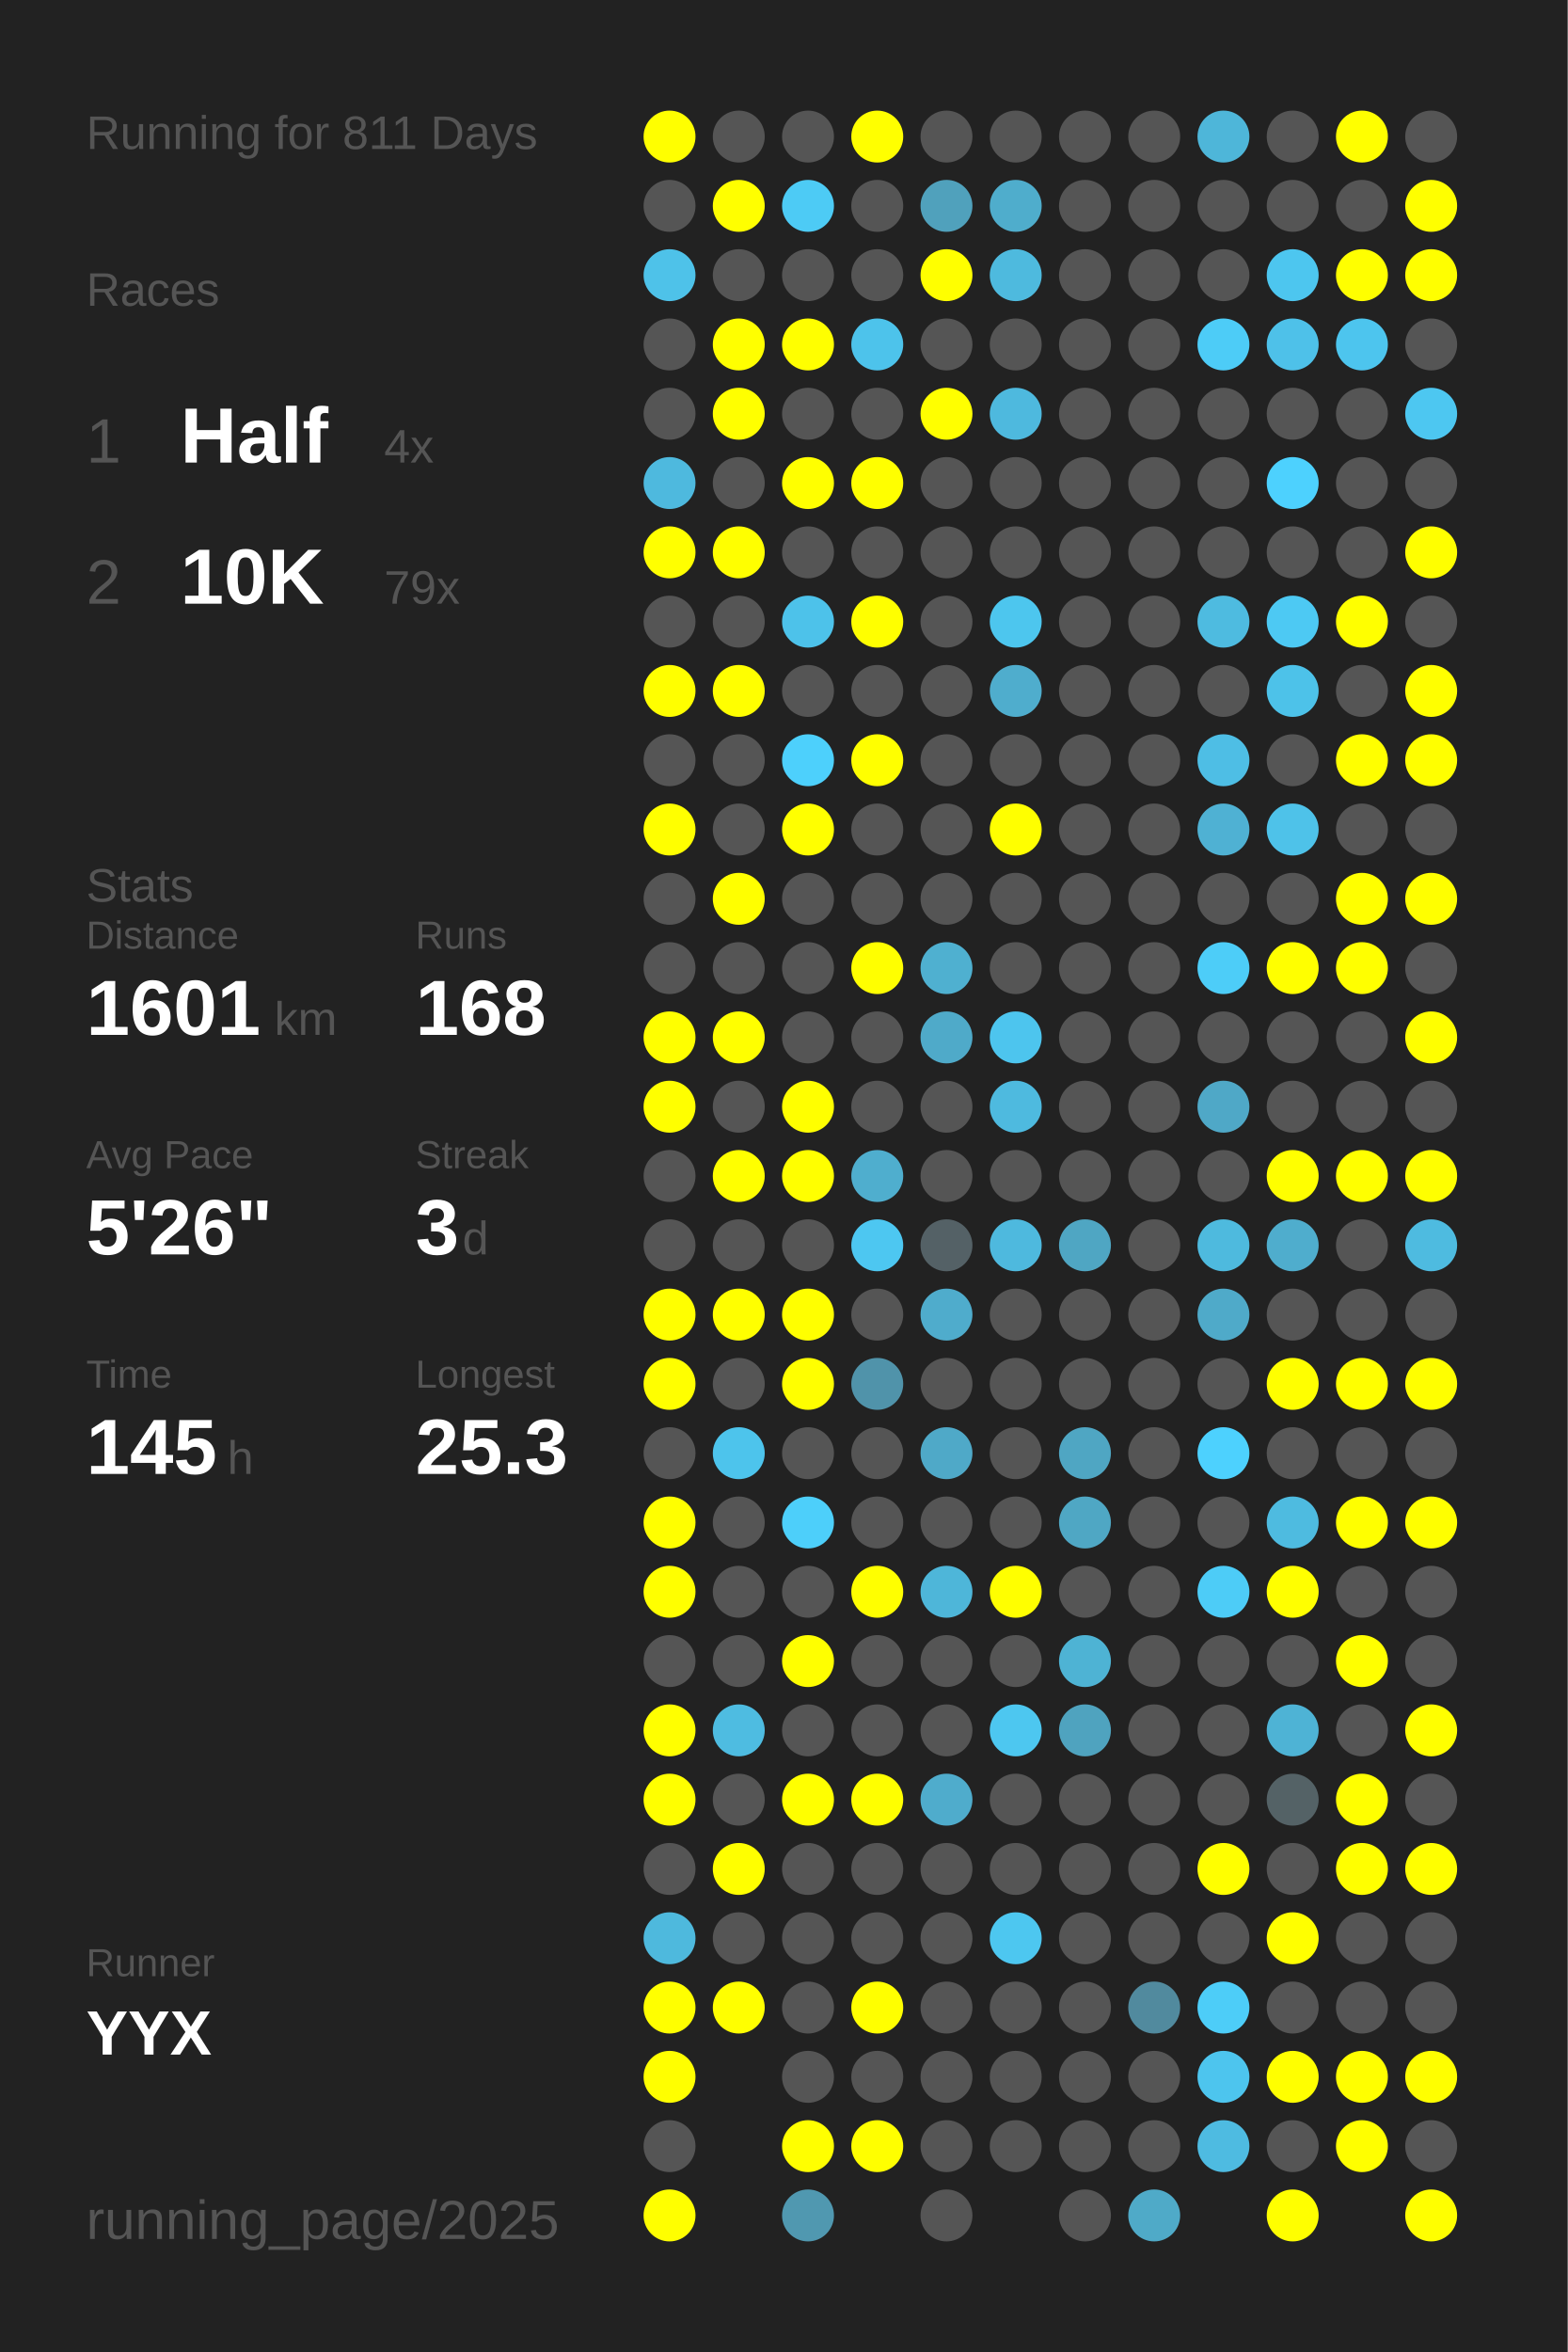
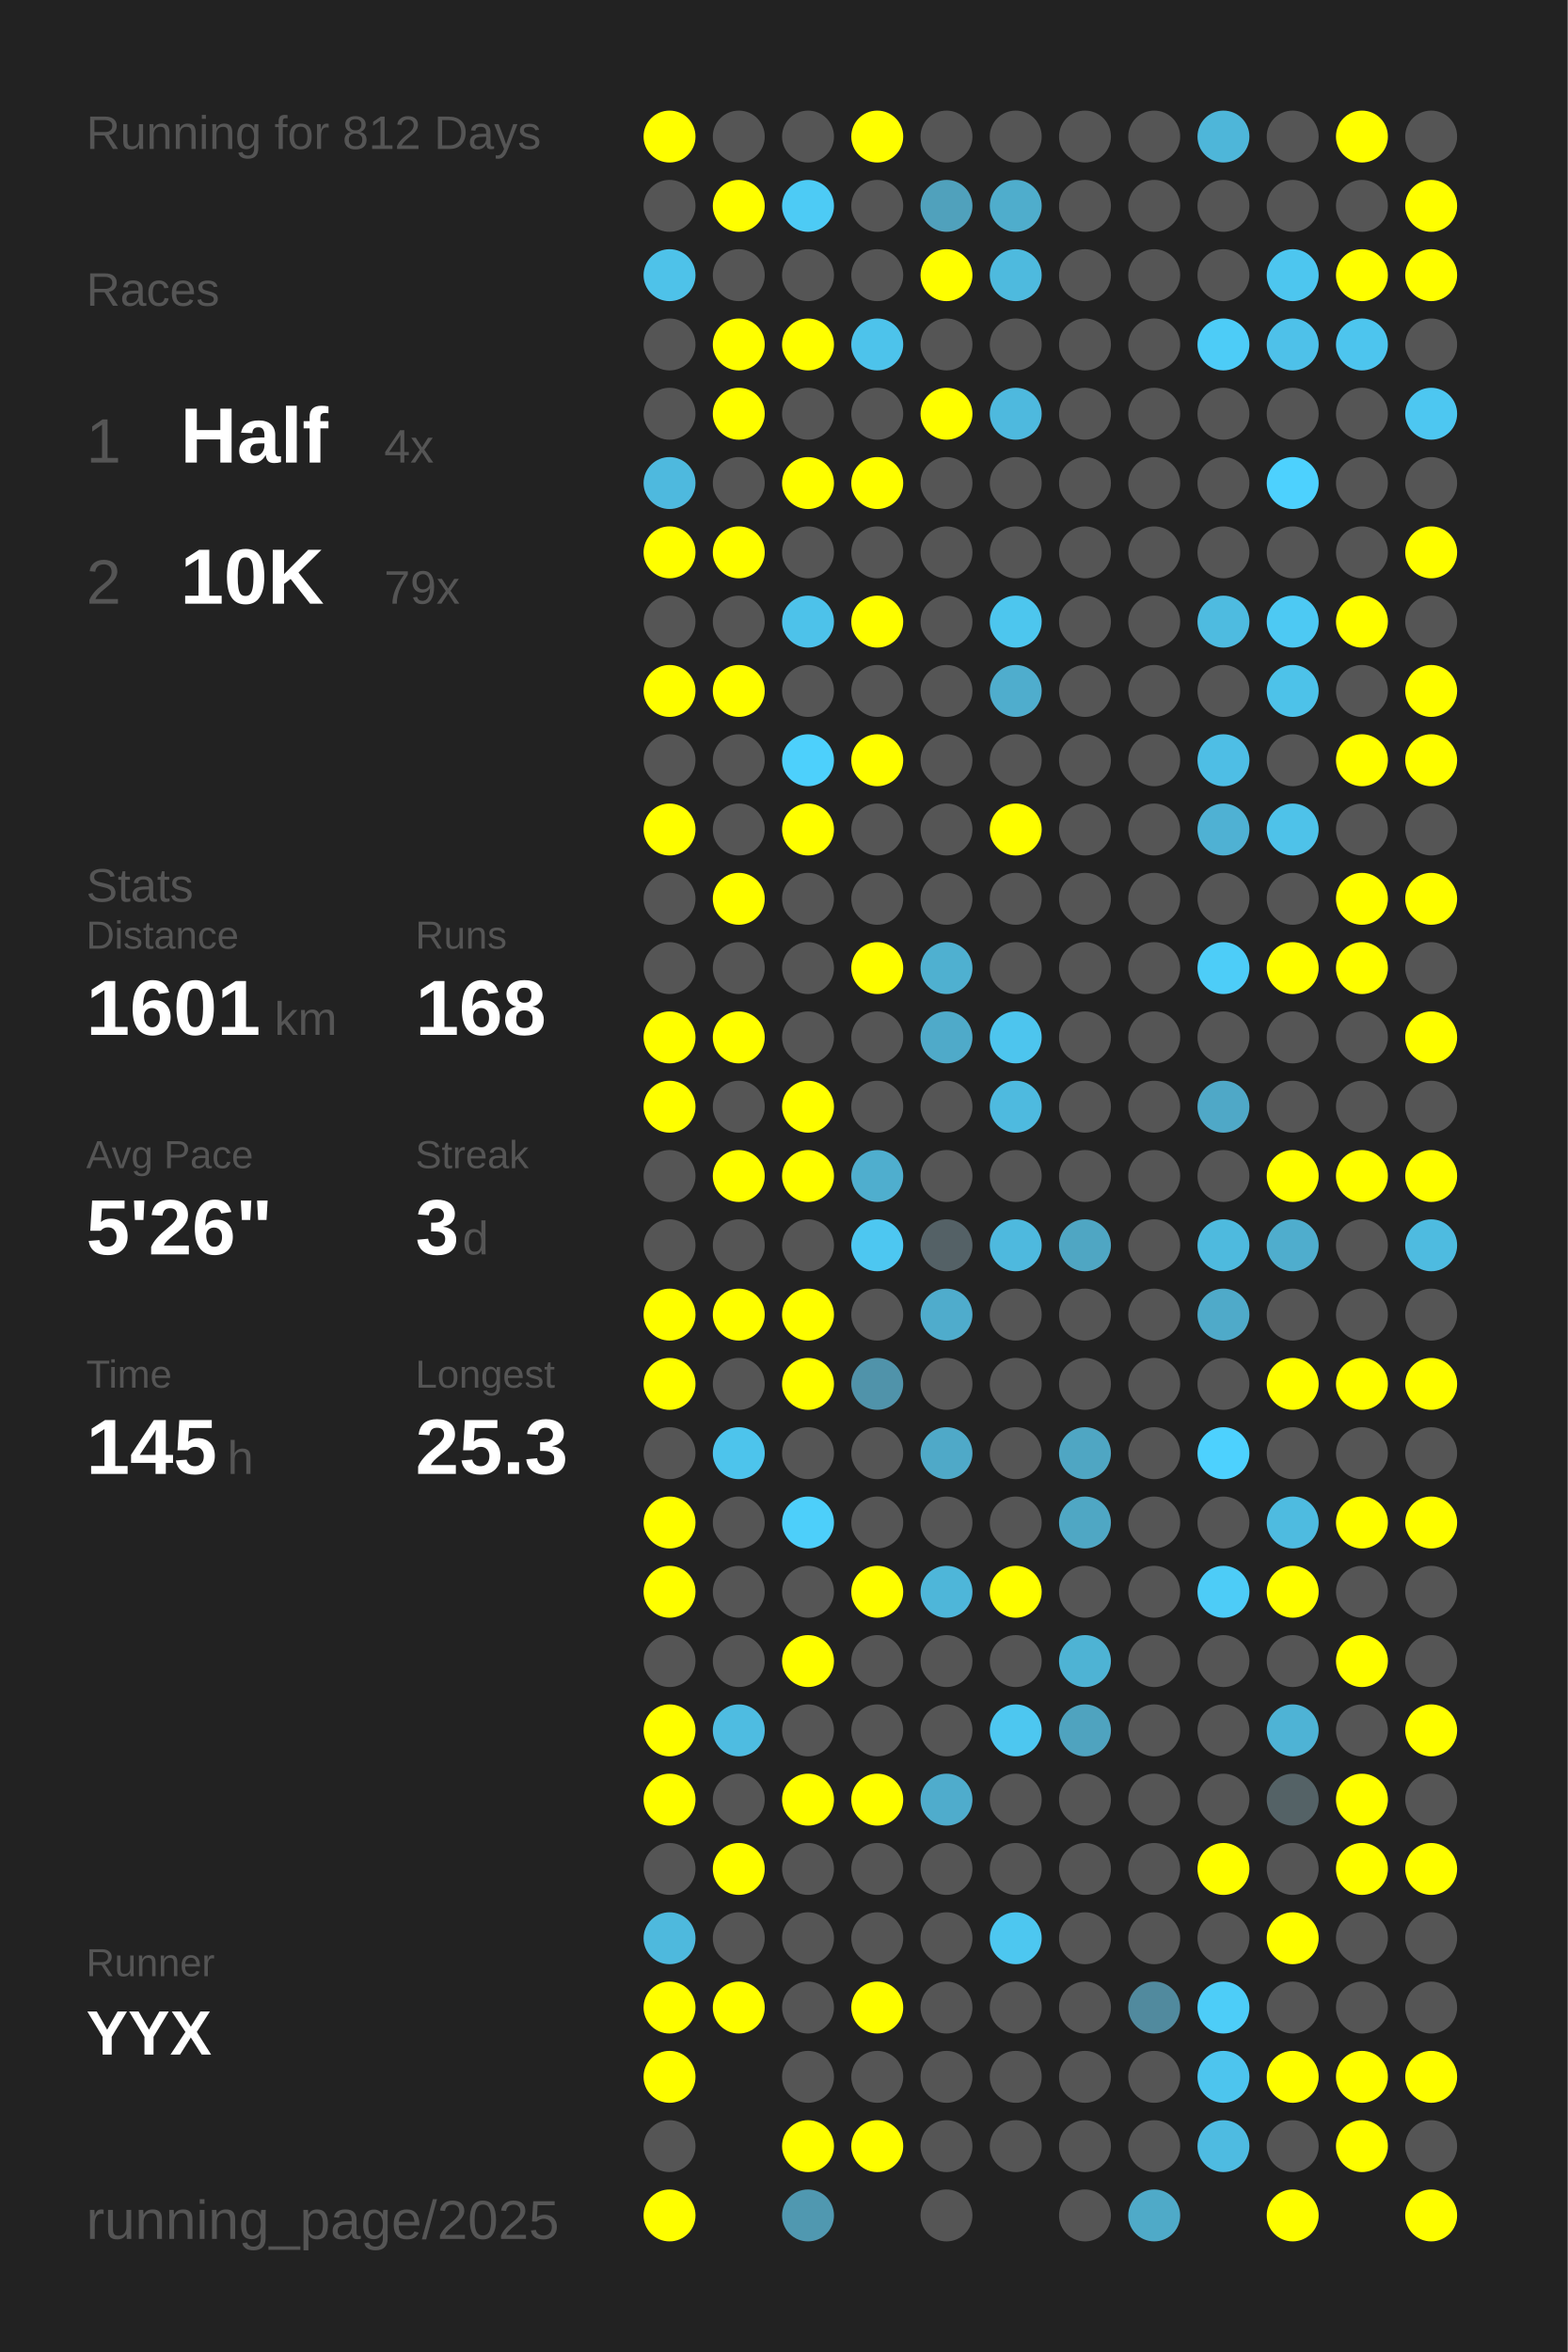
<svg xmlns="http://www.w3.org/2000/svg" baseProfile="full" height="300mm" version="1.1" viewBox="0,0,200,300" width="200mm">
  <defs />
  <rect fill="#222222" height="300" width="200" x="0" y="0" />
-   <text fill="#555555" style="font-size:6px; font-family:Arial;" x="11" y="19">Running for 811 Days</text>
+   <text fill="#555555" style="font-size:6px; font-family:Arial;" x="11" y="19">Running for 812 Days</text>
  <text fill="#555555" style="font-size:6px; font-family:Arial;" x="11" y="39">Races</text>
  <text fill="#555555" style="font-size:8px; font-family:Arial;" x="11" y="59">1</text>
  <text fill="#FFFFFF" style="font-size:10px; font-family:Arial; font-weight:bold;" x="23" y="59">Half</text>
  <text fill="#555555" style="font-size:6px; font-family:Arial;" x="49" y="59">4x</text>
  <text fill="#555555" style="font-size:8px; font-family:Arial;" x="11" y="77">2</text>
  <text fill="#FFFFFF" style="font-size:10px; font-family:Arial; font-weight:bold;" x="23" y="77">10K</text>
  <text fill="#555555" style="font-size:6px; font-family:Arial;" x="49" y="77">79x</text>
  <text fill="#555555" style="font-size:6px; font-family:Arial;" x="11" y="115">Stats</text>
  <text fill="#555555" style="font-size:5px; font-family:Arial;" x="11" y="121">Distance</text>
  <text fill="#FFFFFF" style="font-size:10px; font-family:Arial; font-weight:bold;" x="11" y="132">1601</text>
  <text fill="#555555" style="font-size:6px; font-family:Arial;" x="35" y="132">km</text>
  <text fill="#555555" style="font-size:5px; font-family:Arial;" x="53" y="121">Runs</text>
  <text fill="#FFFFFF" style="font-size:10px; font-family:Arial; font-weight:bold;" x="53" y="132">168</text>
  <text fill="#555555" style="font-size:5px; font-family:Arial;" x="11" y="149">Avg Pace</text>
  <text fill="#FFFFFF" style="font-size:10px; font-family:Arial; font-weight:bold;" x="11" y="160">5'26"</text>
  <text fill="#555555" style="font-size:5px; font-family:Arial;" x="53" y="149">Streak</text>
  <text fill="#FFFFFF" style="font-size:10px; font-family:Arial; font-weight:bold;" x="53" y="160">3</text>
  <text fill="#555555" style="font-size:6px; font-family:Arial;" x="59" y="160">d</text>
  <text fill="#555555" style="font-size:5px; font-family:Arial;" x="11" y="177">Time</text>
  <text fill="#FFFFFF" style="font-size:10px; font-family:Arial; font-weight:bold;" x="11" y="188">145</text>
  <text fill="#555555" style="font-size:6px; font-family:Arial;" x="29" y="188">h</text>
  <text fill="#555555" style="font-size:5px; font-family:Arial;" x="53" y="177">Longest</text>
  <text fill="#FFFFFF" style="font-size:10px; font-family:Arial; font-weight:bold;" x="53" y="188">25.3</text>
  <text fill="#555555" style="font-size:5px; font-family:Arial;" x="11" y="252.065">Runner</text>
  <text fill="#FFFFFF" style="font-size:8px; font-family:Arial; font-weight:bold;" x="11" y="262.065">YYX</text>
  <text fill="#555555" style="font-size:7px; font-family:Arial;" x="11" y="285.581">running_page/2025</text>
  <circle cx="85.417" cy="17.419" fill="#FFFF00" r="3.312" />
  <circle cx="85.417" cy="26.258" fill="#555555" r="3.312" />
  <circle cx="85.417" cy="35.097" fill="#4ec2e9" r="3.312" />
  <circle cx="85.417" cy="43.935" fill="#555555" r="3.312" />
  <circle cx="85.417" cy="52.774" fill="#555555" r="3.312" />
  <circle cx="85.417" cy="61.613" fill="#4eb9de" r="3.312" />
  <circle cx="85.417" cy="70.452" fill="#FFFF00" r="3.312" />
  <circle cx="85.417" cy="79.29" fill="#555555" r="3.312" />
  <circle cx="85.417" cy="88.129" fill="#FFFF00" r="3.312" />
  <circle cx="85.417" cy="96.968" fill="#555555" r="3.312" />
  <circle cx="85.417" cy="105.806" fill="#FFFF00" r="3.312" />
  <circle cx="85.417" cy="114.645" fill="#555555" r="3.312" />
  <circle cx="85.417" cy="123.484" fill="#555555" r="3.312" />
  <circle cx="85.417" cy="132.323" fill="#FFFF00" r="3.312" />
  <circle cx="85.417" cy="141.161" fill="#FFFF00" r="3.312" />
  <circle cx="85.417" cy="150" fill="#555555" r="3.312" />
  <circle cx="85.417" cy="158.839" fill="#555555" r="3.312" />
  <circle cx="85.417" cy="167.677" fill="#FFFF00" r="3.312" />
  <circle cx="85.417" cy="176.516" fill="#FFFF00" r="3.312" />
  <circle cx="85.417" cy="185.355" fill="#555555" r="3.312" />
  <circle cx="85.417" cy="194.194" fill="#FFFF00" r="3.312" />
  <circle cx="85.417" cy="203.032" fill="#FFFF00" r="3.312" />
  <circle cx="85.417" cy="211.871" fill="#555555" r="3.312" />
  <circle cx="85.417" cy="220.71" fill="#FFFF00" r="3.312" />
  <circle cx="85.417" cy="229.548" fill="#FFFF00" r="3.312" />
  <circle cx="85.417" cy="238.387" fill="#555555" r="3.312" />
  <circle cx="85.417" cy="247.226" fill="#4eb9dd" r="3.312" />
  <circle cx="85.417" cy="256.065" fill="#FFFF00" r="3.312" />
  <circle cx="85.417" cy="264.903" fill="#FFFF00" r="3.312" />
  <circle cx="85.417" cy="273.742" fill="#555555" r="3.312" />
  <circle cx="85.417" cy="282.581" fill="#FFFF00" r="3.312" />
  <circle cx="94.25" cy="17.419" fill="#555555" r="3.312" />
  <circle cx="94.25" cy="26.258" fill="#FFFF00" r="3.312" />
  <circle cx="94.25" cy="35.097" fill="#555555" r="3.312" />
  <circle cx="94.25" cy="43.935" fill="#FFFF00" r="3.312" />
  <circle cx="94.25" cy="52.774" fill="#FFFF00" r="3.312" />
  <circle cx="94.25" cy="61.613" fill="#555555" r="3.312" />
  <circle cx="94.25" cy="70.452" fill="#FFFF00" r="3.312" />
  <circle cx="94.25" cy="79.29" fill="#555555" r="3.312" />
  <circle cx="94.25" cy="88.129" fill="#FFFF00" r="3.312" />
  <circle cx="94.25" cy="96.968" fill="#555555" r="3.312" />
  <circle cx="94.25" cy="105.806" fill="#555555" r="3.312" />
  <circle cx="94.25" cy="114.645" fill="#FFFF00" r="3.312" />
  <circle cx="94.25" cy="123.484" fill="#555555" r="3.312" />
  <circle cx="94.25" cy="132.323" fill="#FFFF00" r="3.312" />
  <circle cx="94.25" cy="141.161" fill="#555555" r="3.312" />
  <circle cx="94.25" cy="150" fill="#FFFF00" r="3.312" />
  <circle cx="94.25" cy="158.839" fill="#555555" r="3.312" />
  <circle cx="94.25" cy="167.677" fill="#FFFF00" r="3.312" />
  <circle cx="94.25" cy="176.516" fill="#555555" r="3.312" />
  <circle cx="94.25" cy="185.355" fill="#4dc4ec" r="3.312" />
  <circle cx="94.25" cy="194.194" fill="#555555" r="3.312" />
  <circle cx="94.25" cy="203.032" fill="#555555" r="3.312" />
  <circle cx="94.25" cy="211.871" fill="#555555" r="3.312" />
  <circle cx="94.25" cy="220.71" fill="#4ebce1" r="3.312" />
  <circle cx="94.25" cy="229.548" fill="#555555" r="3.312" />
  <circle cx="94.25" cy="238.387" fill="#FFFF00" r="3.312" />
  <circle cx="94.25" cy="247.226" fill="#555555" r="3.312" />
  <circle cx="94.25" cy="256.065" fill="#FFFF00" r="3.312" />
  <circle cx="103.083" cy="17.419" fill="#555555" r="3.312" />
  <circle cx="103.083" cy="26.258" fill="#4dcbf5" r="3.312" />
  <circle cx="103.083" cy="35.097" fill="#555555" r="3.312" />
  <circle cx="103.083" cy="43.935" fill="#FFFF00" r="3.312" />
  <circle cx="103.083" cy="52.774" fill="#555555" r="3.312" />
  <circle cx="103.083" cy="61.613" fill="#FFFF00" r="3.312" />
  <circle cx="103.083" cy="70.452" fill="#555555" r="3.312" />
  <circle cx="103.083" cy="79.29" fill="#4dc2ea" r="3.312" />
  <circle cx="103.083" cy="88.129" fill="#555555" r="3.312" />
  <circle cx="103.083" cy="96.968" fill="#4dd0fc" r="3.312" />
  <circle cx="103.083" cy="105.806" fill="#FFFF00" r="3.312" />
  <circle cx="103.083" cy="114.645" fill="#555555" r="3.312" />
  <circle cx="103.083" cy="123.484" fill="#555555" r="3.312" />
  <circle cx="103.083" cy="132.323" fill="#555555" r="3.312" />
  <circle cx="103.083" cy="141.161" fill="#FFFF00" r="3.312" />
  <circle cx="103.083" cy="150" fill="#FFFF00" r="3.312" />
  <circle cx="103.083" cy="158.839" fill="#555555" r="3.312" />
  <circle cx="103.083" cy="167.677" fill="#FFFF00" r="3.312" />
  <circle cx="103.083" cy="176.516" fill="#FFFF00" r="3.312" />
  <circle cx="103.083" cy="185.355" fill="#555555" r="3.312" />
  <circle cx="103.083" cy="194.194" fill="#4dcffa" r="3.312" />
  <circle cx="103.083" cy="203.032" fill="#555555" r="3.312" />
  <circle cx="103.083" cy="211.871" fill="#FFFF00" r="3.312" />
  <circle cx="103.083" cy="220.71" fill="#555555" r="3.312" />
  <circle cx="103.083" cy="229.548" fill="#FFFF00" r="3.312" />
  <circle cx="103.083" cy="238.387" fill="#555555" r="3.312" />
  <circle cx="103.083" cy="247.226" fill="#555555" r="3.312" />
  <circle cx="103.083" cy="256.065" fill="#555555" r="3.312" />
  <circle cx="103.083" cy="264.903" fill="#555555" r="3.312" />
  <circle cx="103.083" cy="273.742" fill="#FFFF00" r="3.312" />
  <circle cx="103.083" cy="282.581" fill="#5098b0" r="3.312" />
  <circle cx="111.917" cy="17.419" fill="#FFFF00" r="3.312" />
  <circle cx="111.917" cy="26.258" fill="#555555" r="3.312" />
  <circle cx="111.917" cy="35.097" fill="#555555" r="3.312" />
  <circle cx="111.917" cy="43.935" fill="#4dc3eb" r="3.312" />
  <circle cx="111.917" cy="52.774" fill="#555555" r="3.312" />
  <circle cx="111.917" cy="61.613" fill="#FFFF00" r="3.312" />
  <circle cx="111.917" cy="70.452" fill="#555555" r="3.312" />
  <circle cx="111.917" cy="79.29" fill="#FFFF00" r="3.312" />
  <circle cx="111.917" cy="88.129" fill="#555555" r="3.312" />
  <circle cx="111.917" cy="96.968" fill="#FFFF00" r="3.312" />
  <circle cx="111.917" cy="105.806" fill="#555555" r="3.312" />
  <circle cx="111.917" cy="114.645" fill="#555555" r="3.312" />
  <circle cx="111.917" cy="123.484" fill="#FFFF00" r="3.312" />
  <circle cx="111.917" cy="132.323" fill="#555555" r="3.312" />
  <circle cx="111.917" cy="141.161" fill="#555555" r="3.312" />
  <circle cx="111.917" cy="150" fill="#4faece" r="3.312" />
  <circle cx="111.917" cy="158.839" fill="#4dc7f1" r="3.312" />
  <circle cx="111.917" cy="167.677" fill="#555555" r="3.312" />
  <circle cx="111.917" cy="176.516" fill="#5093aa" r="3.312" />
  <circle cx="111.917" cy="185.355" fill="#555555" r="3.312" />
  <circle cx="111.917" cy="194.194" fill="#555555" r="3.312" />
  <circle cx="111.917" cy="203.032" fill="#FFFF00" r="3.312" />
  <circle cx="111.917" cy="211.871" fill="#555555" r="3.312" />
  <circle cx="111.917" cy="220.71" fill="#555555" r="3.312" />
  <circle cx="111.917" cy="229.548" fill="#FFFF00" r="3.312" />
  <circle cx="111.917" cy="238.387" fill="#555555" r="3.312" />
  <circle cx="111.917" cy="247.226" fill="#555555" r="3.312" />
  <circle cx="111.917" cy="256.065" fill="#FFFF00" r="3.312" />
  <circle cx="111.917" cy="264.903" fill="#555555" r="3.312" />
  <circle cx="111.917" cy="273.742" fill="#FFFF00" r="3.312" />
  <circle cx="120.75" cy="17.419" fill="#555555" r="3.312" />
  <circle cx="120.75" cy="26.258" fill="#50a1bc" r="3.312" />
  <circle cx="120.75" cy="35.097" fill="#FFFF00" r="3.312" />
  <circle cx="120.75" cy="43.935" fill="#555555" r="3.312" />
  <circle cx="120.75" cy="52.774" fill="#FFFF00" r="3.312" />
  <circle cx="120.75" cy="61.613" fill="#555555" r="3.312" />
  <circle cx="120.75" cy="70.452" fill="#555555" r="3.312" />
  <circle cx="120.75" cy="79.29" fill="#555555" r="3.312" />
  <circle cx="120.75" cy="88.129" fill="#555555" r="3.312" />
  <circle cx="120.75" cy="96.968" fill="#555555" r="3.312" />
  <circle cx="120.75" cy="105.806" fill="#555555" r="3.312" />
  <circle cx="120.75" cy="114.645" fill="#555555" r="3.312" />
  <circle cx="120.75" cy="123.484" fill="#4fb0d0" r="3.312" />
  <circle cx="120.75" cy="132.323" fill="#4faac9" r="3.312" />
  <circle cx="120.75" cy="141.161" fill="#555555" r="3.312" />
  <circle cx="120.75" cy="150" fill="#555555" r="3.312" />
  <circle cx="120.75" cy="158.839" fill="#546166" r="3.312" />
  <circle cx="120.75" cy="167.677" fill="#4faccc" r="3.312" />
  <circle cx="120.75" cy="176.516" fill="#555555" r="3.312" />
  <circle cx="120.75" cy="185.355" fill="#4fa9c8" r="3.312" />
  <circle cx="120.75" cy="194.194" fill="#555555" r="3.312" />
  <circle cx="120.75" cy="203.032" fill="#4eb6d9" r="3.312" />
  <circle cx="120.75" cy="211.871" fill="#555555" r="3.312" />
  <circle cx="120.75" cy="220.71" fill="#555555" r="3.312" />
  <circle cx="120.75" cy="229.548" fill="#4faccc" r="3.312" />
  <circle cx="120.75" cy="238.387" fill="#555555" r="3.312" />
  <circle cx="120.75" cy="247.226" fill="#555555" r="3.312" />
  <circle cx="120.75" cy="256.065" fill="#555555" r="3.312" />
  <circle cx="120.75" cy="264.903" fill="#555555" r="3.312" />
  <circle cx="120.75" cy="273.742" fill="#555555" r="3.312" />
  <circle cx="120.75" cy="282.581" fill="#555555" r="3.312" />
  <circle cx="129.583" cy="17.419" fill="#555555" r="3.312" />
  <circle cx="129.583" cy="26.258" fill="#4fadcc" r="3.312" />
  <circle cx="129.583" cy="35.097" fill="#4ebade" r="3.312" />
  <circle cx="129.583" cy="43.935" fill="#555555" r="3.312" />
  <circle cx="129.583" cy="52.774" fill="#4eb9de" r="3.312" />
  <circle cx="129.583" cy="61.613" fill="#555555" r="3.312" />
  <circle cx="129.583" cy="70.452" fill="#555555" r="3.312" />
  <circle cx="129.583" cy="79.29" fill="#4dc6ee" r="3.312" />
  <circle cx="129.583" cy="88.129" fill="#4fadcd" r="3.312" />
  <circle cx="129.583" cy="96.968" fill="#555555" r="3.312" />
  <circle cx="129.583" cy="105.806" fill="#FFFF00" r="3.312" />
  <circle cx="129.583" cy="114.645" fill="#555555" r="3.312" />
  <circle cx="129.583" cy="123.484" fill="#555555" r="3.312" />
  <circle cx="129.583" cy="132.323" fill="#4dc5ee" r="3.312" />
  <circle cx="129.583" cy="141.161" fill="#4ebadf" r="3.312" />
  <circle cx="129.583" cy="150" fill="#555555" r="3.312" />
  <circle cx="129.583" cy="158.839" fill="#4eb9de" r="3.312" />
  <circle cx="129.583" cy="167.677" fill="#555555" r="3.312" />
  <circle cx="129.583" cy="176.516" fill="#555555" r="3.312" />
  <circle cx="129.583" cy="185.355" fill="#555555" r="3.312" />
  <circle cx="129.583" cy="194.194" fill="#555555" r="3.312" />
  <circle cx="129.583" cy="203.032" fill="#FFFF00" r="3.312" />
  <circle cx="129.583" cy="211.871" fill="#555555" r="3.312" />
  <circle cx="129.583" cy="220.71" fill="#4dc7f0" r="3.312" />
  <circle cx="129.583" cy="229.548" fill="#555555" r="3.312" />
  <circle cx="129.583" cy="238.387" fill="#555555" r="3.312" />
  <circle cx="129.583" cy="247.226" fill="#4dc7f0" r="3.312" />
  <circle cx="129.583" cy="256.065" fill="#555555" r="3.312" />
  <circle cx="129.583" cy="264.903" fill="#555555" r="3.312" />
  <circle cx="129.583" cy="273.742" fill="#555555" r="3.312" />
  <circle cx="138.417" cy="17.419" fill="#555555" r="3.312" />
  <circle cx="138.417" cy="26.258" fill="#555555" r="3.312" />
  <circle cx="138.417" cy="35.097" fill="#555555" r="3.312" />
  <circle cx="138.417" cy="43.935" fill="#555555" r="3.312" />
  <circle cx="138.417" cy="52.774" fill="#555555" r="3.312" />
  <circle cx="138.417" cy="61.613" fill="#555555" r="3.312" />
  <circle cx="138.417" cy="70.452" fill="#555555" r="3.312" />
  <circle cx="138.417" cy="79.29" fill="#555555" r="3.312" />
  <circle cx="138.417" cy="88.129" fill="#555555" r="3.312" />
  <circle cx="138.417" cy="96.968" fill="#555555" r="3.312" />
  <circle cx="138.417" cy="105.806" fill="#555555" r="3.312" />
  <circle cx="138.417" cy="114.645" fill="#555555" r="3.312" />
  <circle cx="138.417" cy="123.484" fill="#555555" r="3.312" />
  <circle cx="138.417" cy="132.323" fill="#555555" r="3.312" />
  <circle cx="138.417" cy="141.161" fill="#555555" r="3.312" />
  <circle cx="138.417" cy="150" fill="#555555" r="3.312" />
  <circle cx="138.417" cy="158.839" fill="#4fa6c3" r="3.312" />
  <circle cx="138.417" cy="167.677" fill="#555555" r="3.312" />
  <circle cx="138.417" cy="176.516" fill="#555555" r="3.312" />
  <circle cx="138.417" cy="185.355" fill="#4fa6c3" r="3.312" />
  <circle cx="138.417" cy="194.194" fill="#4fa7c4" r="3.312" />
  <circle cx="138.417" cy="203.032" fill="#555555" r="3.312" />
  <circle cx="138.417" cy="211.871" fill="#4eb3d4" r="3.312" />
  <circle cx="138.417" cy="220.71" fill="#4fa3bf" r="3.312" />
  <circle cx="138.417" cy="229.548" fill="#555555" r="3.312" />
  <circle cx="138.417" cy="238.387" fill="#555555" r="3.312" />
  <circle cx="138.417" cy="247.226" fill="#555555" r="3.312" />
  <circle cx="138.417" cy="256.065" fill="#555555" r="3.312" />
  <circle cx="138.417" cy="264.903" fill="#555555" r="3.312" />
  <circle cx="138.417" cy="273.742" fill="#555555" r="3.312" />
  <circle cx="138.417" cy="282.581" fill="#555555" r="3.312" />
  <circle cx="147.25" cy="17.419" fill="#555555" r="3.312" />
  <circle cx="147.25" cy="26.258" fill="#555555" r="3.312" />
  <circle cx="147.25" cy="35.097" fill="#555555" r="3.312" />
  <circle cx="147.25" cy="43.935" fill="#555555" r="3.312" />
  <circle cx="147.25" cy="52.774" fill="#555555" r="3.312" />
  <circle cx="147.25" cy="61.613" fill="#555555" r="3.312" />
  <circle cx="147.25" cy="70.452" fill="#555555" r="3.312" />
  <circle cx="147.25" cy="79.29" fill="#555555" r="3.312" />
  <circle cx="147.25" cy="88.129" fill="#555555" r="3.312" />
  <circle cx="147.25" cy="96.968" fill="#555555" r="3.312" />
  <circle cx="147.25" cy="105.806" fill="#555555" r="3.312" />
  <circle cx="147.25" cy="114.645" fill="#555555" r="3.312" />
  <circle cx="147.25" cy="123.484" fill="#555555" r="3.312" />
  <circle cx="147.25" cy="132.323" fill="#555555" r="3.312" />
  <circle cx="147.25" cy="141.161" fill="#555555" r="3.312" />
  <circle cx="147.25" cy="150" fill="#555555" r="3.312" />
  <circle cx="147.25" cy="158.839" fill="#555555" r="3.312" />
  <circle cx="147.25" cy="167.677" fill="#555555" r="3.312" />
  <circle cx="147.25" cy="176.516" fill="#555555" r="3.312" />
  <circle cx="147.25" cy="185.355" fill="#555555" r="3.312" />
  <circle cx="147.25" cy="194.194" fill="#555555" r="3.312" />
  <circle cx="147.25" cy="203.032" fill="#555555" r="3.312" />
  <circle cx="147.25" cy="211.871" fill="#555555" r="3.312" />
  <circle cx="147.25" cy="220.71" fill="#555555" r="3.312" />
  <circle cx="147.25" cy="229.548" fill="#555555" r="3.312" />
  <circle cx="147.25" cy="238.387" fill="#555555" r="3.312" />
  <circle cx="147.25" cy="247.226" fill="#555555" r="3.312" />
  <circle cx="147.25" cy="256.065" fill="#518a9e" r="3.312" />
  <circle cx="147.25" cy="264.903" fill="#555555" r="3.312" />
  <circle cx="147.25" cy="273.742" fill="#555555" r="3.312" />
  <circle cx="147.25" cy="282.581" fill="#4faac8" r="3.312" />
  <circle cx="156.083" cy="17.419" fill="#4eb6d9" r="3.312" />
  <circle cx="156.083" cy="26.258" fill="#555555" r="3.312" />
  <circle cx="156.083" cy="35.097" fill="#555555" r="3.312" />
  <circle cx="156.083" cy="43.935" fill="#4dccf7" r="3.312" />
  <circle cx="156.083" cy="52.774" fill="#555555" r="3.312" />
  <circle cx="156.083" cy="61.613" fill="#555555" r="3.312" />
  <circle cx="156.083" cy="70.452" fill="#555555" r="3.312" />
  <circle cx="156.083" cy="79.29" fill="#4ebbe0" r="3.312" />
  <circle cx="156.083" cy="88.129" fill="#555555" r="3.312" />
  <circle cx="156.083" cy="96.968" fill="#4ebee5" r="3.312" />
  <circle cx="156.083" cy="105.806" fill="#4fb1d3" r="3.312" />
  <circle cx="156.083" cy="114.645" fill="#555555" r="3.312" />
  <circle cx="156.083" cy="123.484" fill="#4dcdf8" r="3.312" />
  <circle cx="156.083" cy="132.323" fill="#555555" r="3.312" />
  <circle cx="156.083" cy="141.161" fill="#4fa8c7" r="3.312" />
  <circle cx="156.083" cy="150" fill="#555555" r="3.312" />
  <circle cx="156.083" cy="158.839" fill="#4ebade" r="3.312" />
  <circle cx="156.083" cy="167.677" fill="#4faac9" r="3.312" />
  <circle cx="156.083" cy="176.516" fill="#555555" r="3.312" />
  <circle cx="156.083" cy="185.355" fill="#4dd1fe" r="3.312" />
  <circle cx="156.083" cy="194.194" fill="#555555" r="3.312" />
  <circle cx="156.083" cy="203.032" fill="#4dccf7" r="3.312" />
  <circle cx="156.083" cy="211.871" fill="#555555" r="3.312" />
  <circle cx="156.083" cy="220.71" fill="#555555" r="3.312" />
  <circle cx="156.083" cy="229.548" fill="#555555" r="3.312" />
  <circle cx="156.083" cy="238.387" fill="#FFFF00" r="3.312" />
  <circle cx="156.083" cy="247.226" fill="#555555" r="3.312" />
  <circle cx="156.083" cy="256.065" fill="#4dcdf8" r="3.312" />
  <circle cx="156.083" cy="264.903" fill="#4dc5ee" r="3.312" />
  <circle cx="156.083" cy="273.742" fill="#4ebbe1" r="3.312" />
  <circle cx="164.917" cy="17.419" fill="#555555" r="3.312" />
  <circle cx="164.917" cy="26.258" fill="#555555" r="3.312" />
  <circle cx="164.917" cy="35.097" fill="#4dc6ef" r="3.312" />
  <circle cx="164.917" cy="43.935" fill="#4ec1e9" r="3.312" />
  <circle cx="164.917" cy="52.774" fill="#555555" r="3.312" />
  <circle cx="164.917" cy="61.613" fill="#4dd1fe" r="3.312" />
  <circle cx="164.917" cy="70.452" fill="#555555" r="3.312" />
  <circle cx="164.917" cy="79.29" fill="#4dc9f3" r="3.312" />
  <circle cx="164.917" cy="88.129" fill="#4dc2e9" r="3.312" />
  <circle cx="164.917" cy="96.968" fill="#555555" r="3.312" />
  <circle cx="164.917" cy="105.806" fill="#4ec2e9" r="3.312" />
  <circle cx="164.917" cy="114.645" fill="#555555" r="3.312" />
  <circle cx="164.917" cy="123.484" fill="#FFFF00" r="3.312" />
  <circle cx="164.917" cy="132.323" fill="#555555" r="3.312" />
  <circle cx="164.917" cy="141.161" fill="#555555" r="3.312" />
  <circle cx="164.917" cy="150" fill="#FFFF00" r="3.312" />
  <circle cx="164.917" cy="158.839" fill="#4fadcd" r="3.312" />
  <circle cx="164.917" cy="167.677" fill="#555555" r="3.312" />
  <circle cx="164.917" cy="176.516" fill="#FFFF00" r="3.312" />
  <circle cx="164.917" cy="185.355" fill="#555555" r="3.312" />
  <circle cx="164.917" cy="194.194" fill="#4ebbe0" r="3.312" />
  <circle cx="164.917" cy="203.032" fill="#FFFF00" r="3.312" />
  <circle cx="164.917" cy="211.871" fill="#555555" r="3.312" />
  <circle cx="164.917" cy="220.71" fill="#4eb3d5" r="3.312" />
  <circle cx="164.917" cy="229.548" fill="#546266" r="3.312" />
  <circle cx="164.917" cy="238.387" fill="#555555" r="3.312" />
  <circle cx="164.917" cy="247.226" fill="#FFFF00" r="3.312" />
  <circle cx="164.917" cy="256.065" fill="#555555" r="3.312" />
  <circle cx="164.917" cy="264.903" fill="#FFFF00" r="3.312" />
  <circle cx="164.917" cy="273.742" fill="#555555" r="3.312" />
  <circle cx="164.917" cy="282.581" fill="#FFFF00" r="3.312" />
  <circle cx="173.75" cy="17.419" fill="#FFFF00" r="3.312" />
  <circle cx="173.75" cy="26.258" fill="#555555" r="3.312" />
  <circle cx="173.75" cy="35.097" fill="#FFFF00" r="3.312" />
  <circle cx="173.75" cy="43.935" fill="#4dc5ee" r="3.312" />
  <circle cx="173.75" cy="52.774" fill="#555555" r="3.312" />
  <circle cx="173.75" cy="61.613" fill="#555555" r="3.312" />
  <circle cx="173.75" cy="70.452" fill="#555555" r="3.312" />
  <circle cx="173.75" cy="79.29" fill="#FFFF00" r="3.312" />
  <circle cx="173.75" cy="88.129" fill="#555555" r="3.312" />
  <circle cx="173.75" cy="96.968" fill="#FFFF00" r="3.312" />
  <circle cx="173.75" cy="105.806" fill="#555555" r="3.312" />
  <circle cx="173.75" cy="114.645" fill="#FFFF00" r="3.312" />
  <circle cx="173.75" cy="123.484" fill="#FFFF00" r="3.312" />
  <circle cx="173.75" cy="132.323" fill="#555555" r="3.312" />
  <circle cx="173.75" cy="141.161" fill="#555555" r="3.312" />
  <circle cx="173.75" cy="150" fill="#FFFF00" r="3.312" />
  <circle cx="173.75" cy="158.839" fill="#555555" r="3.312" />
  <circle cx="173.75" cy="167.677" fill="#555555" r="3.312" />
  <circle cx="173.75" cy="176.516" fill="#FFFF00" r="3.312" />
  <circle cx="173.75" cy="185.355" fill="#555555" r="3.312" />
  <circle cx="173.75" cy="194.194" fill="#FFFF00" r="3.312" />
  <circle cx="173.75" cy="203.032" fill="#555555" r="3.312" />
  <circle cx="173.75" cy="211.871" fill="#FFFF00" r="3.312" />
  <circle cx="173.75" cy="220.71" fill="#555555" r="3.312" />
  <circle cx="173.75" cy="229.548" fill="#FFFF00" r="3.312" />
  <circle cx="173.75" cy="238.387" fill="#FFFF00" r="3.312" />
  <circle cx="173.75" cy="247.226" fill="#555555" r="3.312" />
  <circle cx="173.75" cy="256.065" fill="#555555" r="3.312" />
  <circle cx="173.75" cy="264.903" fill="#FFFF00" r="3.312" />
  <circle cx="173.75" cy="273.742" fill="#FFFF00" r="3.312" />
  <circle cx="182.583" cy="17.419" fill="#555555" r="3.312" />
  <circle cx="182.583" cy="26.258" fill="#FFFF00" r="3.312" />
  <circle cx="182.583" cy="35.097" fill="#FFFF00" r="3.312" />
  <circle cx="182.583" cy="43.935" fill="#555555" r="3.312" />
  <circle cx="182.583" cy="52.774" fill="#4dc7f1" r="3.312" />
  <circle cx="182.583" cy="61.613" fill="#555555" r="3.312" />
  <circle cx="182.583" cy="70.452" fill="#FFFF00" r="3.312" />
  <circle cx="182.583" cy="79.29" fill="#555555" r="3.312" />
  <circle cx="182.583" cy="88.129" fill="#FFFF00" r="3.312" />
  <circle cx="182.583" cy="96.968" fill="#FFFF00" r="3.312" />
  <circle cx="182.583" cy="105.806" fill="#555555" r="3.312" />
  <circle cx="182.583" cy="114.645" fill="#FFFF00" r="3.312" />
  <circle cx="182.583" cy="123.484" fill="#555555" r="3.312" />
  <circle cx="182.583" cy="132.323" fill="#FFFF00" r="3.312" />
  <circle cx="182.583" cy="141.161" fill="#555555" r="3.312" />
  <circle cx="182.583" cy="150" fill="#FFFF00" r="3.312" />
  <circle cx="182.583" cy="158.839" fill="#4ebbe0" r="3.312" />
  <circle cx="182.583" cy="167.677" fill="#555555" r="3.312" />
  <circle cx="182.583" cy="176.516" fill="#FFFF00" r="3.312" />
  <circle cx="182.583" cy="185.355" fill="#555555" r="3.312" />
  <circle cx="182.583" cy="194.194" fill="#FFFF00" r="3.312" />
  <circle cx="182.583" cy="203.032" fill="#555555" r="3.312" />
  <circle cx="182.583" cy="211.871" fill="#555555" r="3.312" />
  <circle cx="182.583" cy="220.71" fill="#FFFF00" r="3.312" />
  <circle cx="182.583" cy="229.548" fill="#555555" r="3.312" />
  <circle cx="182.583" cy="238.387" fill="#FFFF00" r="3.312" />
  <circle cx="182.583" cy="247.226" fill="#555555" r="3.312" />
  <circle cx="182.583" cy="256.065" fill="#555555" r="3.312" />
  <circle cx="182.583" cy="264.903" fill="#FFFF00" r="3.312" />
  <circle cx="182.583" cy="273.742" fill="#555555" r="3.312" />
  <circle cx="182.583" cy="282.581" fill="#FFFF00" r="3.312" />
</svg>
